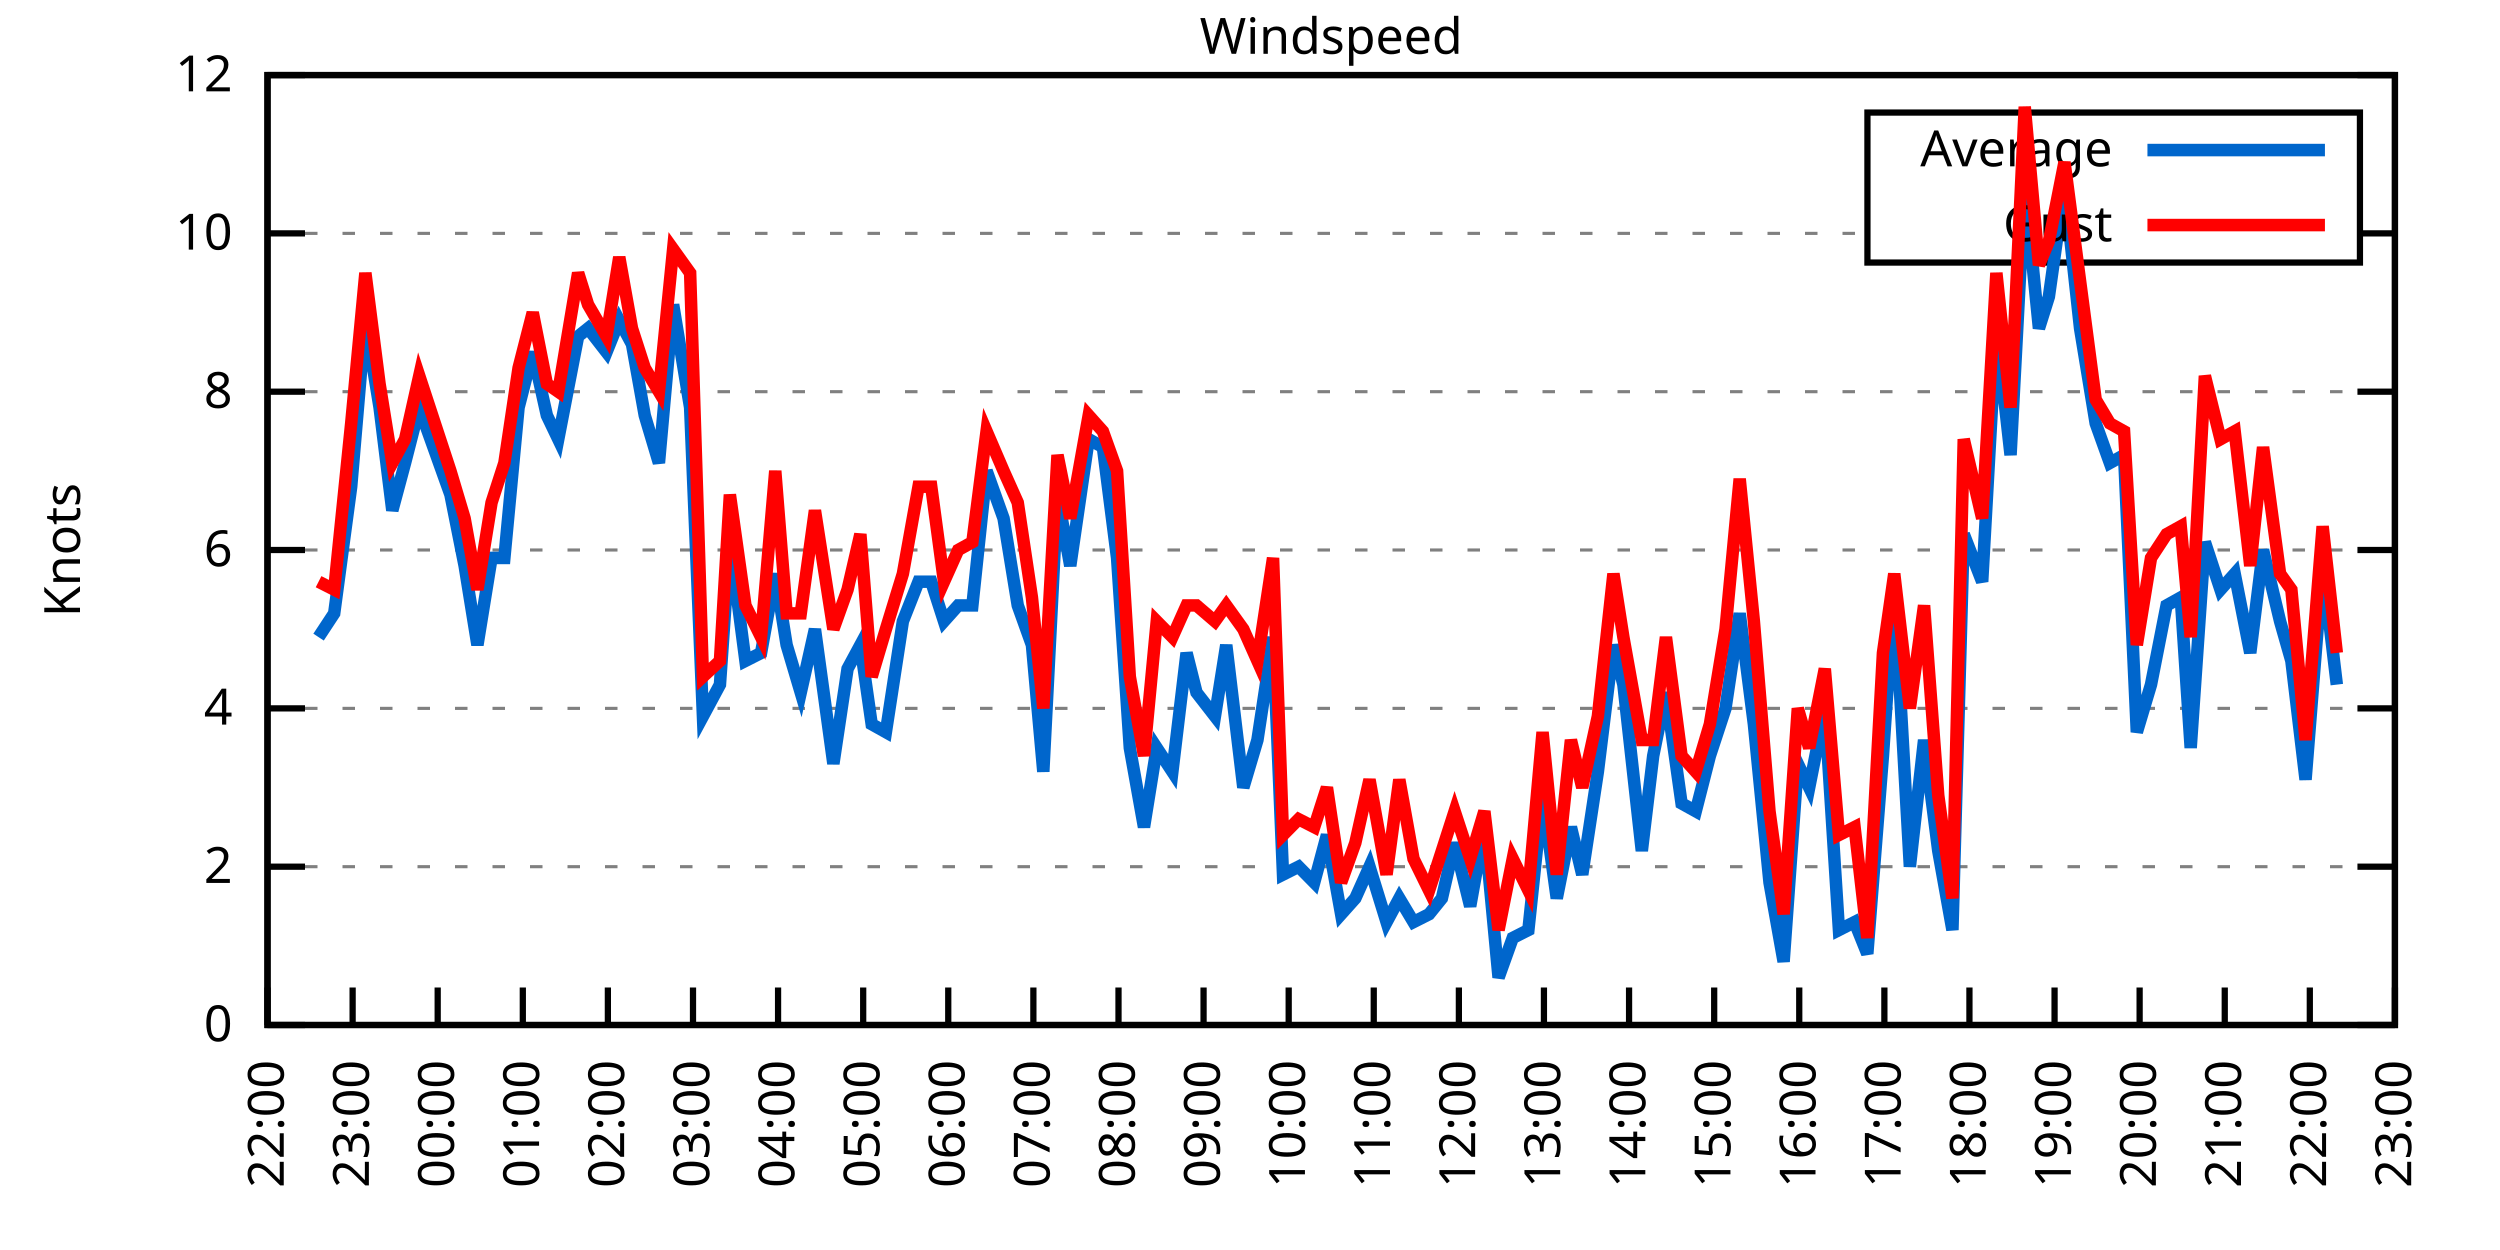
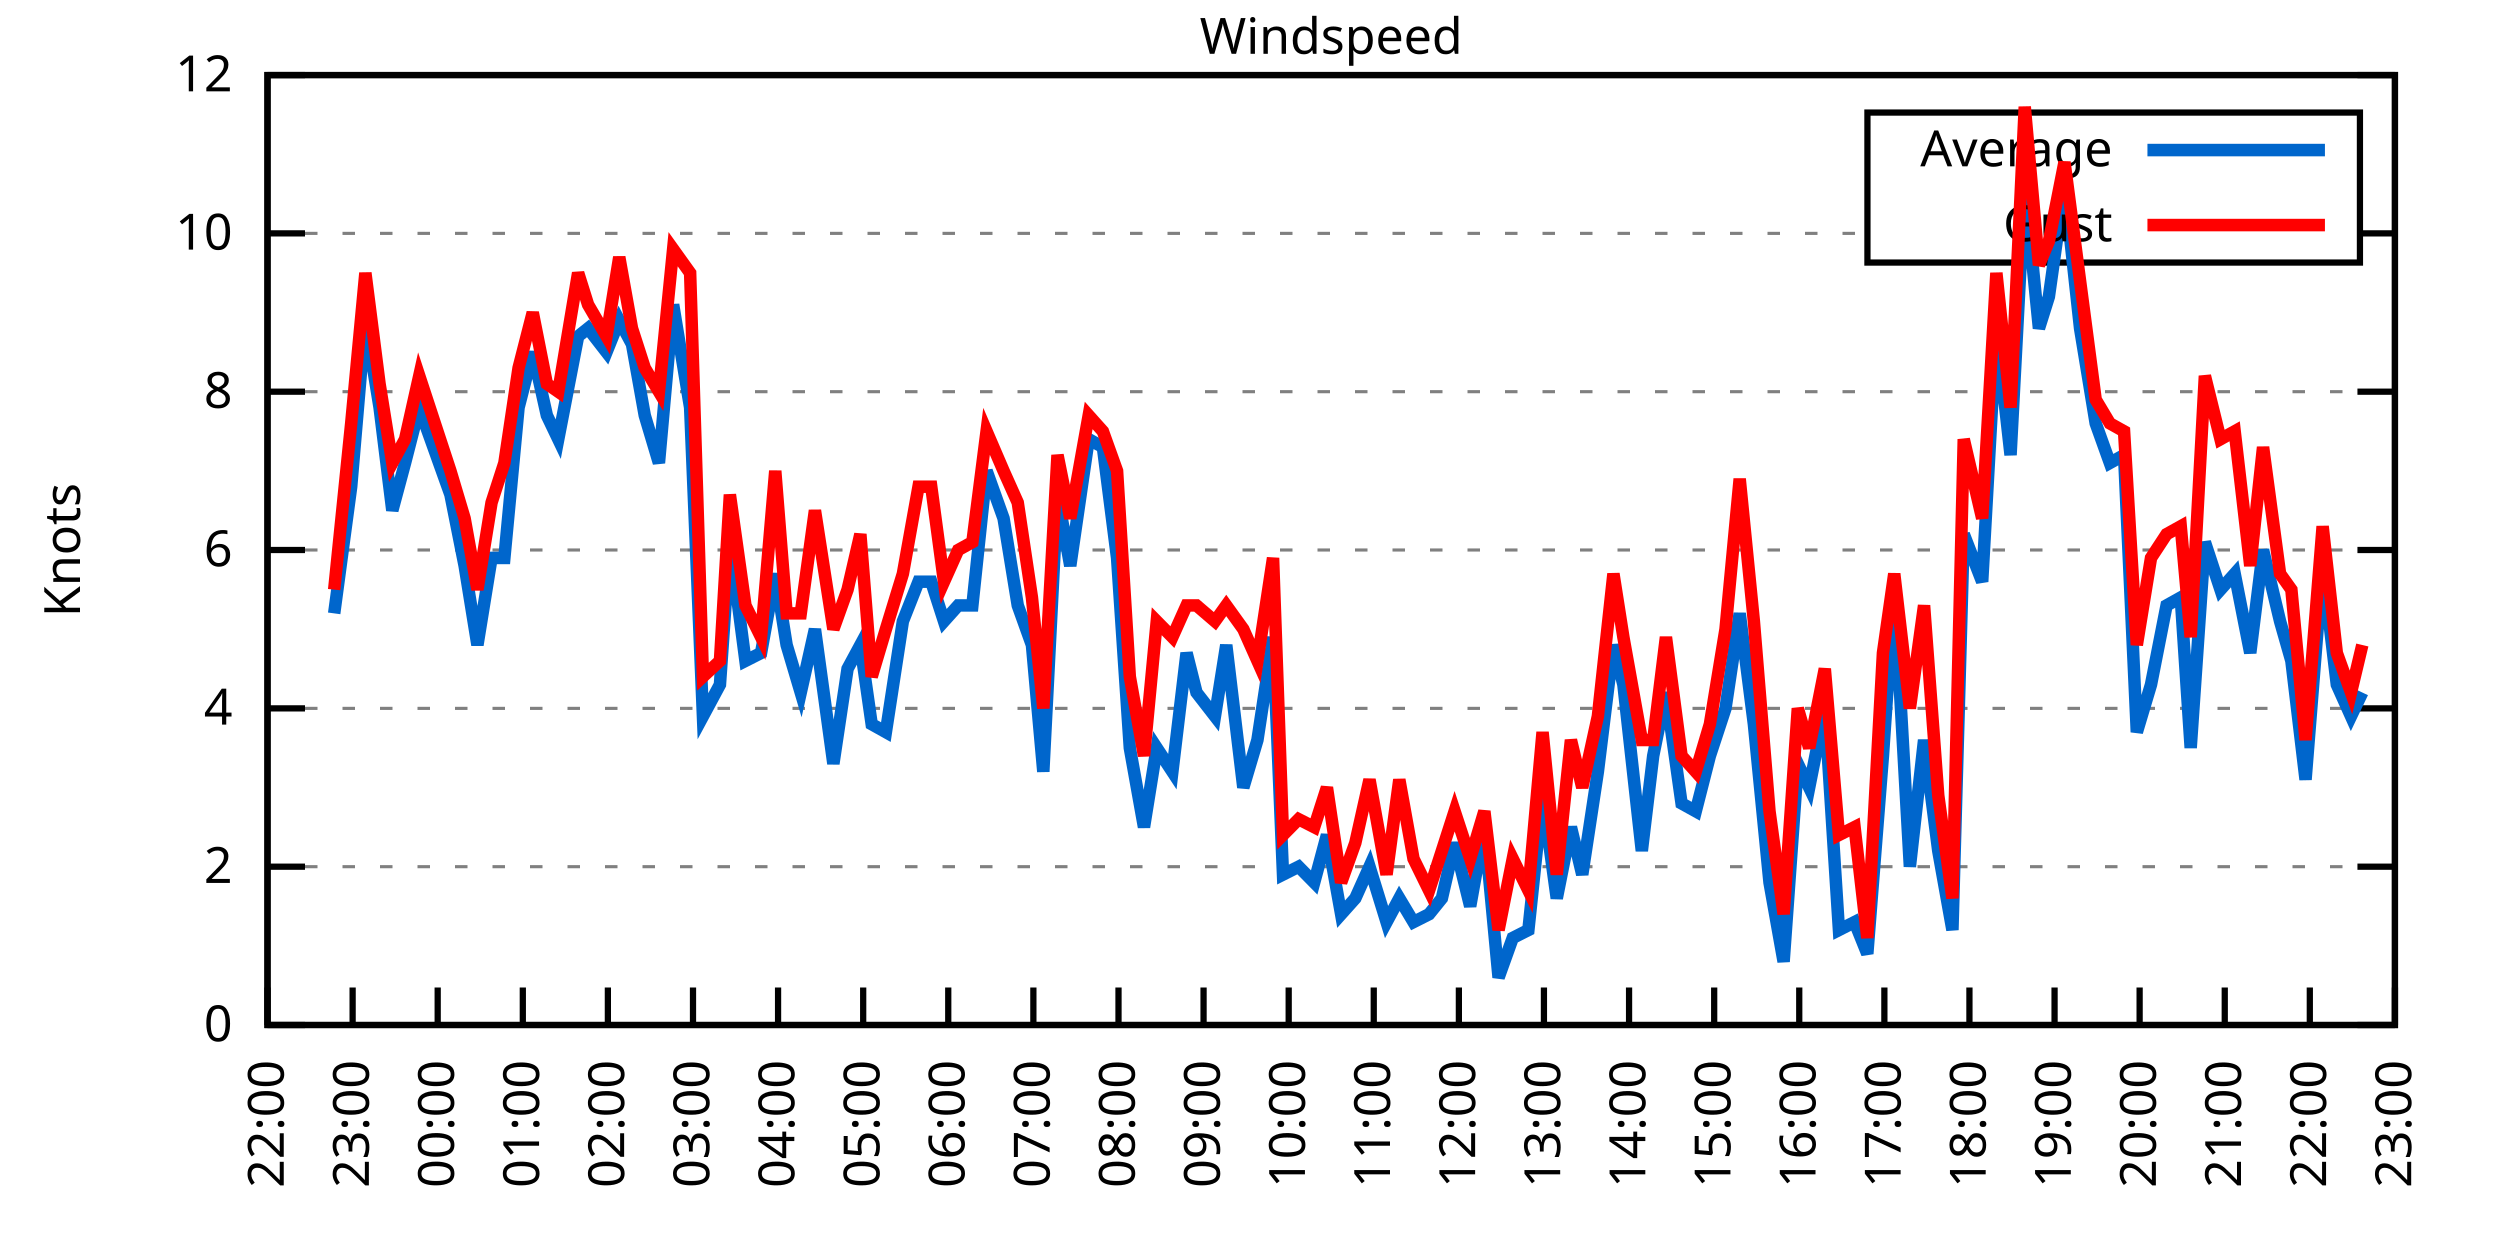
<svg xmlns="http://www.w3.org/2000/svg" xmlns:xlink="http://www.w3.org/1999/xlink" width="400" height="200" viewBox="0 0 400 200">
  <g id="gnuplot_canvas">
    <rect x="0" y="0" width="400" height="200" fill="none" />
    <defs>
      <circle id="gpDot" r="0.5" stroke-width="0.5" stroke="currentColor" />
      <path id="gpPt0" stroke-width="0.333" stroke="currentColor" d="M-1,0 h2 M0,-1 v2" />
      <path id="gpPt1" stroke-width="0.333" stroke="currentColor" d="M-1,-1 L1,1 M1,-1 L-1,1" />
      <path id="gpPt2" stroke-width="0.333" stroke="currentColor" d="M-1,0 L1,0 M0,-1 L0,1 M-1,-1 L1,1 M-1,1 L1,-1" />
      <rect id="gpPt3" stroke-width="0.333" stroke="currentColor" x="-1" y="-1" width="2" height="2" />
      <rect id="gpPt4" stroke-width="0.333" stroke="currentColor" fill="currentColor" x="-1" y="-1" width="2" height="2" />
      <circle id="gpPt5" stroke-width="0.333" stroke="currentColor" cx="0" cy="0" r="1" />
      <use xlink:href="#gpPt5" id="gpPt6" fill="currentColor" stroke="none" />
      <path id="gpPt7" stroke-width="0.333" stroke="currentColor" d="M0,-1.33 L-1.33,0.67 L1.33,0.67 z" />
      <use xlink:href="#gpPt7" id="gpPt8" fill="currentColor" stroke="none" />
      <use xlink:href="#gpPt7" id="gpPt9" stroke="currentColor" transform="rotate(180)" />
      <use xlink:href="#gpPt9" id="gpPt10" fill="currentColor" stroke="none" />
      <use xlink:href="#gpPt3" id="gpPt11" stroke="currentColor" transform="rotate(45)" />
      <use xlink:href="#gpPt11" id="gpPt12" fill="currentColor" stroke="none" />
      <path id="gpPt13" stroke-width="0.333" stroke="currentColor" d="M0,1.330 L1.265,0.411 L0.782,-1.067 L-0.782,-1.076 L-1.265,0.411 z" />
      <use xlink:href="#gpPt13" id="gpPt14" fill="currentColor" stroke="none" />
      <filter id="textbox" filterUnits="objectBoundingBox" x="0" y="0" height="1" width="1">
        <feFlood flood-color="white" flood-opacity="1" result="bgnd" />
        <feComposite in="SourceGraphic" in2="bgnd" operator="atop" />
      </filter>
      <filter id="greybox" filterUnits="objectBoundingBox" x="0" y="0" height="1" width="1">
        <feFlood flood-color="lightgrey" flood-opacity="1" result="grey" />
        <feComposite in="SourceGraphic" in2="grey" operator="atop" />
      </filter>
    </defs>
    <g fill="none" color="white" stroke="currentColor" stroke-width="1.00" stroke-linecap="butt" stroke-linejoin="miter">
</g>
    <g fill="none" color="black" stroke="currentColor" stroke-width="1.00" stroke-linecap="butt" stroke-linejoin="miter">
      <g stroke="none" shape-rendering="crispEdges">
        <polygon fill="rgb(255, 255, 255)" points="42.80,164.00 383.18,164.00 383.18,12.02 42.80,12.02 " />
      </g>
    </g>
    <g fill="none" color="black" stroke="currentColor" stroke-width="1.00" stroke-linecap="butt" stroke-linejoin="miter">
</g>
    <g fill="none" color="black" stroke="black" stroke-width="0.50" stroke-linecap="butt" stroke-linejoin="miter">
</g>
    <g fill="none" color="gray" stroke="currentColor" stroke-width="0.50" stroke-linecap="butt" stroke-linejoin="miter">
      <path stroke="gray" stroke-dasharray="2,4" class="gridline" d="M42.80,164.00 L383.19,164.00  " />
    </g>
    <g fill="none" color="gray" stroke="gray" stroke-width="1.00" stroke-linecap="butt" stroke-linejoin="miter">
</g>
    <g fill="none" color="black" stroke="currentColor" stroke-width="1.00" stroke-linecap="butt" stroke-linejoin="miter">
      <path stroke="black" d="M42.80,164.00 L48.80,164.00 M383.19,164.00 L377.19,164.00  " />
      <g transform="translate(37.20,166.60)" stroke="none" fill="black" font-family="Sans" font-size="8.00" text-anchor="end">
        <text>
          <tspan font-family="Sans"> 0</tspan>
        </text>
      </g>
    </g>
    <g fill="none" color="black" stroke="currentColor" stroke-width="1.00" stroke-linecap="butt" stroke-linejoin="miter">
</g>
    <g fill="none" color="black" stroke="black" stroke-width="0.50" stroke-linecap="butt" stroke-linejoin="miter">
</g>
    <g fill="none" color="gray" stroke="currentColor" stroke-width="0.50" stroke-linecap="butt" stroke-linejoin="miter">
      <path stroke="gray" stroke-dasharray="2,4" class="gridline" d="M42.80,138.67 L383.19,138.67  " />
    </g>
    <g fill="none" color="gray" stroke="gray" stroke-width="1.00" stroke-linecap="butt" stroke-linejoin="miter">
</g>
    <g fill="none" color="black" stroke="currentColor" stroke-width="1.00" stroke-linecap="butt" stroke-linejoin="miter">
      <path stroke="black" d="M42.80,138.67 L48.80,138.67 M383.19,138.67 L377.19,138.67  " />
      <g transform="translate(37.20,141.27)" stroke="none" fill="black" font-family="Sans" font-size="8.00" text-anchor="end">
        <text>
          <tspan font-family="Sans"> 2</tspan>
        </text>
      </g>
    </g>
    <g fill="none" color="black" stroke="currentColor" stroke-width="1.00" stroke-linecap="butt" stroke-linejoin="miter">
</g>
    <g fill="none" color="black" stroke="black" stroke-width="0.50" stroke-linecap="butt" stroke-linejoin="miter">
</g>
    <g fill="none" color="gray" stroke="currentColor" stroke-width="0.50" stroke-linecap="butt" stroke-linejoin="miter">
      <path stroke="gray" stroke-dasharray="2,4" class="gridline" d="M42.80,113.34 L383.19,113.34  " />
    </g>
    <g fill="none" color="gray" stroke="gray" stroke-width="1.00" stroke-linecap="butt" stroke-linejoin="miter">
</g>
    <g fill="none" color="black" stroke="currentColor" stroke-width="1.00" stroke-linecap="butt" stroke-linejoin="miter">
      <path stroke="black" d="M42.80,113.34 L48.80,113.34 M383.19,113.34 L377.19,113.34  " />
      <g transform="translate(37.20,115.94)" stroke="none" fill="black" font-family="Sans" font-size="8.00" text-anchor="end">
        <text>
          <tspan font-family="Sans"> 4</tspan>
        </text>
      </g>
    </g>
    <g fill="none" color="black" stroke="currentColor" stroke-width="1.00" stroke-linecap="butt" stroke-linejoin="miter">
</g>
    <g fill="none" color="black" stroke="black" stroke-width="0.50" stroke-linecap="butt" stroke-linejoin="miter">
</g>
    <g fill="none" color="gray" stroke="currentColor" stroke-width="0.50" stroke-linecap="butt" stroke-linejoin="miter">
      <path stroke="gray" stroke-dasharray="2,4" class="gridline" d="M42.80,88.00 L383.19,88.00  " />
    </g>
    <g fill="none" color="gray" stroke="gray" stroke-width="1.00" stroke-linecap="butt" stroke-linejoin="miter">
</g>
    <g fill="none" color="black" stroke="currentColor" stroke-width="1.00" stroke-linecap="butt" stroke-linejoin="miter">
      <path stroke="black" d="M42.80,88.00 L48.80,88.00 M383.19,88.00 L377.19,88.00  " />
      <g transform="translate(37.20,90.60)" stroke="none" fill="black" font-family="Sans" font-size="8.00" text-anchor="end">
        <text>
          <tspan font-family="Sans"> 6</tspan>
        </text>
      </g>
    </g>
    <g fill="none" color="black" stroke="currentColor" stroke-width="1.00" stroke-linecap="butt" stroke-linejoin="miter">
</g>
    <g fill="none" color="black" stroke="black" stroke-width="0.50" stroke-linecap="butt" stroke-linejoin="miter">
</g>
    <g fill="none" color="gray" stroke="currentColor" stroke-width="0.50" stroke-linecap="butt" stroke-linejoin="miter">
      <path stroke="gray" stroke-dasharray="2,4" class="gridline" d="M42.80,62.67 L383.19,62.67  " />
    </g>
    <g fill="none" color="gray" stroke="gray" stroke-width="1.00" stroke-linecap="butt" stroke-linejoin="miter">
</g>
    <g fill="none" color="black" stroke="currentColor" stroke-width="1.00" stroke-linecap="butt" stroke-linejoin="miter">
      <path stroke="black" d="M42.80,62.67 L48.80,62.67 M383.19,62.67 L377.19,62.67  " />
      <g transform="translate(37.20,65.27)" stroke="none" fill="black" font-family="Sans" font-size="8.00" text-anchor="end">
        <text>
          <tspan font-family="Sans"> 8</tspan>
        </text>
      </g>
    </g>
    <g fill="none" color="black" stroke="currentColor" stroke-width="1.00" stroke-linecap="butt" stroke-linejoin="miter">
</g>
    <g fill="none" color="black" stroke="black" stroke-width="0.50" stroke-linecap="butt" stroke-linejoin="miter">
</g>
    <g fill="none" color="gray" stroke="currentColor" stroke-width="0.50" stroke-linecap="butt" stroke-linejoin="miter">
      <path stroke="gray" stroke-dasharray="2,4" class="gridline" d="M42.80,37.34 L298.79,37.34 M377.59,37.34 L383.19,37.34  " />
    </g>
    <g fill="none" color="gray" stroke="gray" stroke-width="1.00" stroke-linecap="butt" stroke-linejoin="miter">
</g>
    <g fill="none" color="black" stroke="currentColor" stroke-width="1.00" stroke-linecap="butt" stroke-linejoin="miter">
      <path stroke="black" d="M42.80,37.34 L48.80,37.34 M383.19,37.34 L377.19,37.34  " />
      <g transform="translate(37.20,39.94)" stroke="none" fill="black" font-family="Sans" font-size="8.00" text-anchor="end">
        <text>
          <tspan font-family="Sans"> 10</tspan>
        </text>
      </g>
    </g>
    <g fill="none" color="black" stroke="currentColor" stroke-width="1.00" stroke-linecap="butt" stroke-linejoin="miter">
</g>
    <g fill="none" color="black" stroke="black" stroke-width="0.50" stroke-linecap="butt" stroke-linejoin="miter">
</g>
    <g fill="none" color="gray" stroke="currentColor" stroke-width="0.50" stroke-linecap="butt" stroke-linejoin="miter">
      <path stroke="gray" stroke-dasharray="2,4" class="gridline" d="M42.80,12.01 L383.19,12.01  " />
    </g>
    <g fill="none" color="gray" stroke="gray" stroke-width="1.00" stroke-linecap="butt" stroke-linejoin="miter">
</g>
    <g fill="none" color="black" stroke="currentColor" stroke-width="1.00" stroke-linecap="butt" stroke-linejoin="miter">
      <path stroke="black" d="M42.80,12.01 L48.80,12.01 M383.19,12.01 L377.19,12.01  " />
      <g transform="translate(37.20,14.61)" stroke="none" fill="black" font-family="Sans" font-size="8.00" text-anchor="end">
        <text>
          <tspan font-family="Sans"> 12</tspan>
        </text>
      </g>
    </g>
    <g fill="none" color="black" stroke="currentColor" stroke-width="1.00" stroke-linecap="butt" stroke-linejoin="miter">
      <path stroke="black" d="M42.80,164.00 L42.80,158.00  " />
      <g transform="translate(45.40,169.60) rotate(270.00)" stroke="none" fill="black" font-family="Sans" font-size="8.00" text-anchor="end">
        <text>
          <tspan font-family="Sans">22:00</tspan>
        </text>
      </g>
    </g>
    <g fill="none" color="black" stroke="currentColor" stroke-width="1.00" stroke-linecap="butt" stroke-linejoin="miter">
      <path stroke="black" d="M56.42,164.00 L56.42,158.00  " />
      <g transform="translate(59.02,169.60) rotate(270.00)" stroke="none" fill="black" font-family="Sans" font-size="8.00" text-anchor="end">
        <text>
          <tspan font-family="Sans">23:00</tspan>
        </text>
      </g>
    </g>
    <g fill="none" color="black" stroke="currentColor" stroke-width="1.00" stroke-linecap="butt" stroke-linejoin="miter">
      <path stroke="black" d="M70.03,164.00 L70.03,158.00  " />
      <g transform="translate(72.63,169.60) rotate(270.00)" stroke="none" fill="black" font-family="Sans" font-size="8.00" text-anchor="end">
        <text>
          <tspan font-family="Sans">00:00</tspan>
        </text>
      </g>
    </g>
    <g fill="none" color="black" stroke="currentColor" stroke-width="1.00" stroke-linecap="butt" stroke-linejoin="miter">
      <path stroke="black" d="M83.65,164.00 L83.65,158.00  " />
      <g transform="translate(86.25,169.60) rotate(270.00)" stroke="none" fill="black" font-family="Sans" font-size="8.00" text-anchor="end">
        <text>
          <tspan font-family="Sans">01:00</tspan>
        </text>
      </g>
    </g>
    <g fill="none" color="black" stroke="currentColor" stroke-width="1.00" stroke-linecap="butt" stroke-linejoin="miter">
      <path stroke="black" d="M97.26,164.00 L97.26,158.00  " />
      <g transform="translate(99.86,169.60) rotate(270.00)" stroke="none" fill="black" font-family="Sans" font-size="8.00" text-anchor="end">
        <text>
          <tspan font-family="Sans">02:00</tspan>
        </text>
      </g>
    </g>
    <g fill="none" color="black" stroke="currentColor" stroke-width="1.00" stroke-linecap="butt" stroke-linejoin="miter">
      <path stroke="black" d="M110.88,164.00 L110.88,158.00  " />
      <g transform="translate(113.48,169.60) rotate(270.00)" stroke="none" fill="black" font-family="Sans" font-size="8.00" text-anchor="end">
        <text>
          <tspan font-family="Sans">03:00</tspan>
        </text>
      </g>
    </g>
    <g fill="none" color="black" stroke="currentColor" stroke-width="1.00" stroke-linecap="butt" stroke-linejoin="miter">
      <path stroke="black" d="M124.49,164.00 L124.49,158.00  " />
      <g transform="translate(127.09,169.60) rotate(270.00)" stroke="none" fill="black" font-family="Sans" font-size="8.00" text-anchor="end">
        <text>
          <tspan font-family="Sans">04:00</tspan>
        </text>
      </g>
    </g>
    <g fill="none" color="black" stroke="currentColor" stroke-width="1.00" stroke-linecap="butt" stroke-linejoin="miter">
      <path stroke="black" d="M138.11,164.00 L138.11,158.00  " />
      <g transform="translate(140.71,169.60) rotate(270.00)" stroke="none" fill="black" font-family="Sans" font-size="8.00" text-anchor="end">
        <text>
          <tspan font-family="Sans">05:00</tspan>
        </text>
      </g>
    </g>
    <g fill="none" color="black" stroke="currentColor" stroke-width="1.00" stroke-linecap="butt" stroke-linejoin="miter">
      <path stroke="black" d="M151.72,164.00 L151.72,158.00  " />
      <g transform="translate(154.32,169.60) rotate(270.00)" stroke="none" fill="black" font-family="Sans" font-size="8.00" text-anchor="end">
        <text>
          <tspan font-family="Sans">06:00</tspan>
        </text>
      </g>
    </g>
    <g fill="none" color="black" stroke="currentColor" stroke-width="1.00" stroke-linecap="butt" stroke-linejoin="miter">
      <path stroke="black" d="M165.34,164.00 L165.34,158.00  " />
      <g transform="translate(167.94,169.60) rotate(270.00)" stroke="none" fill="black" font-family="Sans" font-size="8.00" text-anchor="end">
        <text>
          <tspan font-family="Sans">07:00</tspan>
        </text>
      </g>
    </g>
    <g fill="none" color="black" stroke="currentColor" stroke-width="1.00" stroke-linecap="butt" stroke-linejoin="miter">
      <path stroke="black" d="M178.96,164.00 L178.96,158.00  " />
      <g transform="translate(181.56,169.60) rotate(270.00)" stroke="none" fill="black" font-family="Sans" font-size="8.00" text-anchor="end">
        <text>
          <tspan font-family="Sans">08:00</tspan>
        </text>
      </g>
    </g>
    <g fill="none" color="black" stroke="currentColor" stroke-width="1.00" stroke-linecap="butt" stroke-linejoin="miter">
      <path stroke="black" d="M192.57,164.00 L192.57,158.00  " />
      <g transform="translate(195.17,169.60) rotate(270.00)" stroke="none" fill="black" font-family="Sans" font-size="8.00" text-anchor="end">
        <text>
          <tspan font-family="Sans">09:00</tspan>
        </text>
      </g>
    </g>
    <g fill="none" color="black" stroke="currentColor" stroke-width="1.00" stroke-linecap="butt" stroke-linejoin="miter">
      <path stroke="black" d="M206.19,164.00 L206.19,158.00  " />
      <g transform="translate(208.79,169.60) rotate(270.00)" stroke="none" fill="black" font-family="Sans" font-size="8.00" text-anchor="end">
        <text>
          <tspan font-family="Sans">10:00</tspan>
        </text>
      </g>
    </g>
    <g fill="none" color="black" stroke="currentColor" stroke-width="1.00" stroke-linecap="butt" stroke-linejoin="miter">
      <path stroke="black" d="M219.80,164.00 L219.80,158.00  " />
      <g transform="translate(222.40,169.60) rotate(270.00)" stroke="none" fill="black" font-family="Sans" font-size="8.00" text-anchor="end">
        <text>
          <tspan font-family="Sans">11:00</tspan>
        </text>
      </g>
    </g>
    <g fill="none" color="black" stroke="currentColor" stroke-width="1.00" stroke-linecap="butt" stroke-linejoin="miter">
      <path stroke="black" d="M233.42,164.00 L233.42,158.00  " />
      <g transform="translate(236.02,169.60) rotate(270.00)" stroke="none" fill="black" font-family="Sans" font-size="8.00" text-anchor="end">
        <text>
          <tspan font-family="Sans">12:00</tspan>
        </text>
      </g>
    </g>
    <g fill="none" color="black" stroke="currentColor" stroke-width="1.00" stroke-linecap="butt" stroke-linejoin="miter">
      <path stroke="black" d="M247.03,164.00 L247.03,158.00  " />
      <g transform="translate(249.63,169.60) rotate(270.00)" stroke="none" fill="black" font-family="Sans" font-size="8.00" text-anchor="end">
        <text>
          <tspan font-family="Sans">13:00</tspan>
        </text>
      </g>
    </g>
    <g fill="none" color="black" stroke="currentColor" stroke-width="1.00" stroke-linecap="butt" stroke-linejoin="miter">
      <path stroke="black" d="M260.65,164.00 L260.65,158.00  " />
      <g transform="translate(263.25,169.60) rotate(270.00)" stroke="none" fill="black" font-family="Sans" font-size="8.00" text-anchor="end">
        <text>
          <tspan font-family="Sans">14:00</tspan>
        </text>
      </g>
    </g>
    <g fill="none" color="black" stroke="currentColor" stroke-width="1.00" stroke-linecap="butt" stroke-linejoin="miter">
      <path stroke="black" d="M274.27,164.00 L274.27,158.00  " />
      <g transform="translate(276.87,169.60) rotate(270.00)" stroke="none" fill="black" font-family="Sans" font-size="8.00" text-anchor="end">
        <text>
          <tspan font-family="Sans">15:00</tspan>
        </text>
      </g>
    </g>
    <g fill="none" color="black" stroke="currentColor" stroke-width="1.00" stroke-linecap="butt" stroke-linejoin="miter">
      <path stroke="black" d="M287.88,164.00 L287.88,158.00  " />
      <g transform="translate(290.48,169.60) rotate(270.00)" stroke="none" fill="black" font-family="Sans" font-size="8.00" text-anchor="end">
        <text>
          <tspan font-family="Sans">16:00</tspan>
        </text>
      </g>
    </g>
    <g fill="none" color="black" stroke="currentColor" stroke-width="1.00" stroke-linecap="butt" stroke-linejoin="miter">
      <path stroke="black" d="M301.50,164.00 L301.50,158.00  " />
      <g transform="translate(304.10,169.60) rotate(270.00)" stroke="none" fill="black" font-family="Sans" font-size="8.00" text-anchor="end">
        <text>
          <tspan font-family="Sans">17:00</tspan>
        </text>
      </g>
    </g>
    <g fill="none" color="black" stroke="currentColor" stroke-width="1.00" stroke-linecap="butt" stroke-linejoin="miter">
      <path stroke="black" d="M315.11,164.00 L315.11,158.00  " />
      <g transform="translate(317.71,169.60) rotate(270.00)" stroke="none" fill="black" font-family="Sans" font-size="8.00" text-anchor="end">
        <text>
          <tspan font-family="Sans">18:00</tspan>
        </text>
      </g>
    </g>
    <g fill="none" color="black" stroke="currentColor" stroke-width="1.00" stroke-linecap="butt" stroke-linejoin="miter">
      <path stroke="black" d="M328.73,164.00 L328.73,158.00  " />
      <g transform="translate(331.33,169.60) rotate(270.00)" stroke="none" fill="black" font-family="Sans" font-size="8.00" text-anchor="end">
        <text>
          <tspan font-family="Sans">19:00</tspan>
        </text>
      </g>
    </g>
    <g fill="none" color="black" stroke="currentColor" stroke-width="1.00" stroke-linecap="butt" stroke-linejoin="miter">
      <path stroke="black" d="M342.34,164.00 L342.34,158.00  " />
      <g transform="translate(344.94,169.60) rotate(270.00)" stroke="none" fill="black" font-family="Sans" font-size="8.00" text-anchor="end">
        <text>
          <tspan font-family="Sans">20:00</tspan>
        </text>
      </g>
    </g>
    <g fill="none" color="black" stroke="currentColor" stroke-width="1.00" stroke-linecap="butt" stroke-linejoin="miter">
      <path stroke="black" d="M355.96,164.00 L355.96,158.00  " />
      <g transform="translate(358.56,169.60) rotate(270.00)" stroke="none" fill="black" font-family="Sans" font-size="8.00" text-anchor="end">
        <text>
          <tspan font-family="Sans">21:00</tspan>
        </text>
      </g>
    </g>
    <g fill="none" color="black" stroke="currentColor" stroke-width="1.00" stroke-linecap="butt" stroke-linejoin="miter">
      <path stroke="black" d="M369.57,164.00 L369.57,158.00  " />
      <g transform="translate(372.17,169.60) rotate(270.00)" stroke="none" fill="black" font-family="Sans" font-size="8.00" text-anchor="end">
        <text>
          <tspan font-family="Sans">22:00</tspan>
        </text>
      </g>
    </g>
    <g fill="none" color="black" stroke="currentColor" stroke-width="1.00" stroke-linecap="butt" stroke-linejoin="miter">
      <path stroke="black" d="M383.19,164.00 L383.19,158.00  " />
      <g transform="translate(385.79,169.60) rotate(270.00)" stroke="none" fill="black" font-family="Sans" font-size="8.00" text-anchor="end">
        <text>
          <tspan font-family="Sans">23:00</tspan>
        </text>
      </g>
    </g>
    <g fill="none" color="black" stroke="currentColor" stroke-width="1.00" stroke-linecap="butt" stroke-linejoin="miter">
</g>
    <g fill="none" color="black" stroke="currentColor" stroke-width="1.00" stroke-linecap="butt" stroke-linejoin="miter">
      <path stroke="black" d="M42.80,12.01 L42.80,164.00 L383.19,164.00 L383.19,12.01 L42.80,12.01 Z  " />
    </g>
    <g fill="none" color="black" stroke="currentColor" stroke-width="1.00" stroke-linecap="butt" stroke-linejoin="miter">
</g>
    <g fill="none" color="black" stroke="currentColor" stroke-width="1.00" stroke-linecap="butt" stroke-linejoin="miter">
      <path stroke="black" d="M298.79,42.01 L298.79,18.01 L377.59,18.01 L377.59,42.01 L298.79,42.01 Z  " />
    </g>
    <g id="Windspeed_plot_1">
      <g fill="none" color="white" stroke="black" stroke-width="2.00" stroke-linecap="butt" stroke-linejoin="miter">
</g>
      <g fill="none" color="black" stroke="currentColor" stroke-width="2.00" stroke-linecap="butt" stroke-linejoin="miter">
        <g transform="translate(337.99,26.61)" stroke="none" fill="black" font-family="Sans" font-size="8.00" text-anchor="end">
          <text>
            <tspan font-family="Sans">Average</tspan>
          </text>
        </g>
      </g>
      <g fill="none" color="black" stroke="currentColor" stroke-width="2.00" stroke-linecap="butt" stroke-linejoin="miter">
-         <path stroke="rgb(  0, 102, 204)" d="M343.59,24.01 L371.99,24.01 M50.97,101.94 L53.47,98.14 L56.19,77.87 L58.46,51.27 L60.73,65.21 L62.77,81.67   L64.81,74.07 L67.08,65.21 L72.07,79.14 L74.34,90.54 L76.39,103.20 L78.65,89.27 L80.70,89.27 L82.97,65.21   L85.24,56.34 L87.50,66.47 L89.32,70.27 L92.50,53.81 L94.09,52.54 L97.04,56.34 L99.08,51.27 L101.12,55.07   L103.16,66.47 L105.43,74.07 L107.70,48.74 L110.42,65.21 L112.47,114.60 L115.19,109.54 L116.78,86.74 L119.27,105.74   L121.77,104.47 L124.04,91.80 L125.86,103.20 L128.12,110.80 L130.39,100.67 L133.34,122.20 L135.61,107.00 L137.66,103.20   L139.47,115.87 L141.74,117.14 L144.46,99.40 L146.96,93.07 L149.00,93.07 L151.04,99.40 L153.31,96.87 L155.58,96.87   L157.85,75.34 L160.57,82.94 L162.84,96.87 L165.11,103.20 L166.93,123.47 L169.20,79.14 L171.24,90.54 L174.19,70.27   L176.46,71.54 L178.73,89.27 L180.77,119.67 L183.04,132.34 L185.08,119.67 L187.58,123.47 L189.85,104.47 L191.44,110.80   L194.39,114.60 L196.20,103.20 L198.93,126.00 L201.19,118.40 L203.69,101.94 L205.28,139.93 L207.78,138.67 L210.27,141.20   L212.31,133.60 L214.58,146.27 L216.85,143.73 L219.12,138.67 L221.85,147.53 L223.89,143.73 L226.16,147.53 L228.65,146.27   L230.70,143.73 L232.74,134.87 L235.23,145.00 L237.50,132.34 L239.77,156.40 L242.04,150.07 L244.54,148.80 L246.81,127.27   L249.08,143.73 L251.35,132.34 L253.16,139.93 L255.66,123.47 L258.15,103.20 L259.74,109.54 L262.69,136.14 L264.51,120.94   L266.55,110.80 L269.05,128.54 L271.32,129.80 L273.58,120.94 L276.08,113.34 L278.35,98.14 L280.62,115.87 L283.12,141.20   L285.38,153.87 L287.65,122.20 L289.47,126.00 L291.97,113.34 L294.23,148.80 L296.73,147.53 L298.77,152.60 L301.27,120.94   L303.08,94.34 L305.58,138.67 L307.85,118.40 L310.12,136.14 L312.39,148.80 L314.20,85.47 L317.15,93.07 L319.42,52.54   L321.69,72.81 L323.96,29.74 L326.23,52.54 L327.82,47.47 L330.32,29.74 L332.81,52.54 L335.31,67.74 L337.58,74.07   L339.85,72.81 L341.89,117.14 L344.16,109.54 L346.65,96.87 L348.92,95.60 L350.51,119.67 L352.78,86.74 L355.28,94.34   L357.55,91.80 L360.04,104.47 L362.09,88.00 L364.81,99.40 L366.62,105.74 L368.89,124.74 L371.62,90.54 L373.89,109.54    " />
+         <path stroke="rgb(  0, 102, 204)" d="M343.59,24.01 L371.99,24.01 M53.47,98.14 L56.19,77.87 L58.46,51.27 L60.73,65.21 L62.77,81.67 L64.81,74.07   L67.08,65.21 L72.07,79.14 L74.34,90.54 L76.39,103.20 L78.65,89.27 L80.70,89.27 L82.97,65.21 L85.24,56.34   L87.50,66.47 L89.32,70.27 L92.50,53.81 L94.09,52.54 L97.04,56.34 L99.08,51.27 L101.12,55.07 L103.16,66.47   L105.43,74.07 L107.70,48.74 L110.42,65.21 L112.47,114.60 L115.19,109.54 L116.78,86.74 L119.27,105.74 L121.77,104.47   L124.04,91.80 L125.86,103.20 L128.12,110.80 L130.39,100.67 L133.34,122.20 L135.61,107.00 L137.66,103.20 L139.47,115.87   L141.74,117.14 L144.46,99.40 L146.96,93.07 L149.00,93.07 L151.04,99.40 L153.31,96.87 L155.58,96.87 L157.85,75.34   L160.57,82.94 L162.84,96.87 L165.11,103.20 L166.93,123.47 L169.20,79.14 L171.24,90.54 L174.19,70.27 L176.46,71.54   L178.73,89.27 L180.77,119.67 L183.04,132.34 L185.08,119.67 L187.58,123.47 L189.85,104.47 L191.44,110.80 L194.39,114.60   L196.20,103.20 L198.93,126.00 L201.19,118.40 L203.69,101.94 L205.28,139.93 L207.78,138.67 L210.27,141.20 L212.31,133.60   L214.58,146.27 L216.85,143.73 L219.12,138.67 L221.85,147.53 L223.89,143.73 L226.16,147.53 L228.65,146.27 L230.70,143.73   L232.74,134.87 L235.23,145.00 L237.50,132.34 L239.77,156.40 L242.04,150.07 L244.54,148.80 L246.81,127.27 L249.08,143.73   L251.35,132.34 L253.16,139.93 L255.66,123.47 L258.15,103.20 L259.74,109.54 L262.69,136.14 L264.51,120.94 L266.55,110.80   L269.05,128.54 L271.32,129.80 L273.58,120.94 L276.08,113.34 L278.35,98.14 L280.62,115.87 L283.12,141.20 L285.38,153.87   L287.65,122.20 L289.47,126.00 L291.97,113.34 L294.23,148.80 L296.73,147.53 L298.77,152.60 L301.27,120.94 L303.08,94.34   L305.58,138.67 L307.85,118.40 L310.12,136.14 L312.39,148.80 L314.20,85.47 L317.15,93.07 L319.42,52.54 L321.69,72.81   L323.96,29.74 L326.23,52.54 L327.82,47.47 L330.32,29.74 L332.81,52.54 L335.31,67.74 L337.58,74.07 L339.85,72.81   L341.89,117.14 L344.16,109.54 L346.65,96.87 L348.92,95.60 L350.51,119.67 L352.78,86.74 L355.28,94.34 L357.55,91.80   L360.04,104.47 L362.09,88.00 L364.81,99.40 L366.62,105.74 L368.89,124.74 L371.62,90.54 L373.89,109.54 L376.16,114.60   L377.97,110.80  " />
      </g>
    </g>
    <g id="Windspeed_plot_2">
      <g fill="none" color="black" stroke="currentColor" stroke-width="2.00" stroke-linecap="butt" stroke-linejoin="miter">
        <g transform="translate(337.99,38.61)" stroke="none" fill="black" font-family="Sans" font-size="8.00" text-anchor="end">
          <text>
            <tspan font-family="Sans">Gust</tspan>
          </text>
        </g>
      </g>
      <g fill="none" color="black" stroke="currentColor" stroke-width="2.00" stroke-linecap="butt" stroke-linejoin="miter">
-         <path stroke="rgb(255,   0,   0)" d="M343.59,36.01 L371.99,36.01 M50.97,93.07 L53.47,94.34 L56.19,67.74 L58.46,43.67 L60.73,61.41 L62.77,74.07   L64.81,70.27 L67.08,60.14 L72.07,75.34 L74.34,82.94 L76.39,94.34 L78.65,80.41 L80.70,74.07 L82.97,58.87   L85.24,50.01 L87.50,61.41 L89.32,62.67 L92.50,43.67 L94.09,48.74 L97.04,53.81 L99.08,41.14 L101.12,52.54   L103.16,58.87 L105.43,62.67 L107.70,39.87 L110.42,43.67 L112.47,108.27 L115.19,105.74 L116.78,79.14 L119.27,96.87   L121.77,101.94 L124.04,75.34 L125.86,98.14 L128.12,98.14 L130.39,81.67 L133.34,100.67 L135.61,94.34 L137.66,85.47   L139.47,108.27 L141.74,100.67 L144.46,91.80 L146.96,77.87 L149.00,77.87 L151.04,93.07 L153.31,88.00 L155.58,86.74   L157.85,69.01 L160.57,75.34 L162.84,80.41 L165.11,95.60 L166.93,113.34 L169.20,72.81 L171.24,82.94 L174.19,66.47   L176.46,69.01 L178.73,75.34 L180.77,108.27 L183.04,120.94 L185.08,99.40 L187.58,101.94 L189.85,96.87 L191.44,96.87   L194.39,99.40 L196.20,96.87 L198.93,100.67 L201.19,105.74 L203.69,89.27 L205.28,133.60 L207.78,131.07 L210.27,132.34   L212.31,126.00 L214.58,141.20 L216.85,134.87 L219.12,124.74 L221.85,139.93 L223.89,124.74 L226.16,137.40 L228.65,142.47   L230.70,136.14 L232.74,129.80 L235.23,137.40 L237.50,129.80 L239.77,148.80 L242.04,137.40 L244.54,142.47 L246.81,117.14   L249.08,139.93 L251.35,118.40 L253.16,126.00 L255.66,114.60 L258.15,91.80 L259.74,101.94 L262.69,118.40 L264.51,118.40   L266.55,101.94 L269.05,120.94 L271.32,123.47 L273.58,115.87 L276.08,100.67 L278.35,76.61 L280.62,99.40 L283.12,129.80   L285.38,146.27 L287.65,113.34 L289.47,119.67 L291.97,107.00 L294.23,133.60 L296.73,132.34 L298.77,150.07 L301.27,104.47   L303.08,91.80 L305.58,113.34 L307.85,96.87 L310.12,127.27 L312.39,143.73 L314.20,70.27 L317.15,82.94 L319.42,43.67   L321.69,65.21 L323.96,17.08 L326.23,42.41 L327.82,38.61 L330.32,25.94 L332.81,44.94 L335.31,63.94 L337.58,67.74   L339.85,69.01 L341.89,103.20 L344.16,89.27 L346.65,85.47 L348.92,84.21 L350.51,101.94 L352.78,60.14 L355.28,70.27   L357.55,69.01 L360.04,90.54 L362.09,71.54 L364.81,91.80 L366.62,94.34 L368.89,118.40 L371.62,84.21 L373.89,104.47    " />
+         <path stroke="rgb(255,   0,   0)" d="M343.59,36.01 L371.99,36.01 M53.47,94.34 L56.19,67.74 L58.46,43.67 L60.73,61.41 L62.77,74.07 L64.81,70.27   L67.08,60.14 L72.07,75.34 L74.34,82.94 L76.39,94.34 L78.65,80.41 L80.70,74.07 L82.97,58.87 L85.24,50.01   L87.50,61.41 L89.32,62.67 L92.50,43.67 L94.09,48.74 L97.04,53.81 L99.08,41.14 L101.12,52.54 L103.16,58.87   L105.43,62.67 L107.70,39.87 L110.42,43.67 L112.47,108.27 L115.19,105.74 L116.78,79.14 L119.27,96.87 L121.77,101.94   L124.04,75.34 L125.86,98.14 L128.12,98.14 L130.39,81.67 L133.34,100.67 L135.61,94.34 L137.66,85.47 L139.47,108.27   L141.74,100.67 L144.46,91.80 L146.96,77.87 L149.00,77.87 L151.04,93.07 L153.31,88.00 L155.58,86.74 L157.85,69.01   L160.57,75.34 L162.84,80.41 L165.11,95.60 L166.93,113.34 L169.20,72.81 L171.24,82.94 L174.19,66.47 L176.46,69.01   L178.73,75.34 L180.77,108.27 L183.04,120.94 L185.08,99.40 L187.58,101.94 L189.85,96.87 L191.44,96.87 L194.39,99.40   L196.20,96.87 L198.93,100.67 L201.19,105.74 L203.69,89.27 L205.28,133.60 L207.78,131.07 L210.27,132.34 L212.31,126.00   L214.58,141.20 L216.85,134.87 L219.12,124.74 L221.85,139.93 L223.89,124.74 L226.16,137.40 L228.65,142.47 L230.70,136.14   L232.74,129.80 L235.23,137.40 L237.50,129.80 L239.77,148.80 L242.04,137.40 L244.54,142.47 L246.81,117.14 L249.08,139.93   L251.35,118.40 L253.16,126.00 L255.66,114.60 L258.15,91.80 L259.74,101.94 L262.69,118.40 L264.51,118.40 L266.55,101.94   L269.05,120.94 L271.32,123.47 L273.58,115.87 L276.08,100.67 L278.35,76.61 L280.62,99.40 L283.12,129.80 L285.38,146.27   L287.65,113.34 L289.47,119.67 L291.97,107.00 L294.23,133.60 L296.73,132.34 L298.77,150.07 L301.27,104.47 L303.08,91.80   L305.58,113.34 L307.85,96.87 L310.12,127.27 L312.39,143.73 L314.20,70.27 L317.15,82.94 L319.42,43.67 L321.69,65.21   L323.96,17.08 L326.23,42.41 L327.82,38.61 L330.32,25.94 L332.81,44.94 L335.31,63.94 L337.58,67.74 L339.85,69.01   L341.89,103.20 L344.16,89.27 L346.65,85.47 L348.92,84.21 L350.51,101.94 L352.78,60.14 L355.28,70.27 L357.55,69.01   L360.04,90.54 L362.09,71.54 L364.81,91.80 L366.62,94.34 L368.89,118.40 L371.62,84.21 L373.89,104.47 L376.16,110.80   L377.97,103.20  " />
      </g>
    </g>
    <g fill="none" color="black" stroke="currentColor" stroke-width="2.00" stroke-linecap="butt" stroke-linejoin="miter">
</g>
    <g fill="none" color="black" stroke="black" stroke-width="1.00" stroke-linecap="butt" stroke-linejoin="miter">
</g>
    <g fill="none" color="black" stroke="currentColor" stroke-width="1.00" stroke-linecap="butt" stroke-linejoin="miter">
      <path stroke="black" d="M42.80,12.01 L42.80,164.00 L383.19,164.00 L383.19,12.01 L42.80,12.01 Z  " />
      <g transform="translate(12.80,88.01) rotate(270.00)" stroke="none" fill="black" font-family="Sans" font-size="8.00" text-anchor="middle">
        <text>
          <tspan font-family="Sans">Knots</tspan>
        </text>
      </g>
    </g>
    <g fill="none" color="black" stroke="currentColor" stroke-width="1.00" stroke-linecap="butt" stroke-linejoin="miter">
</g>
    <g fill="none" color="black" stroke="currentColor" stroke-width="1.00" stroke-linecap="butt" stroke-linejoin="miter">
      <g transform="translate(212.99,8.61)" stroke="none" fill="black" font-family="Sans" font-size="8.00" text-anchor="middle">
        <text>
          <tspan font-family="Sans">Windspeed</tspan>
        </text>
      </g>
    </g>
    <g fill="none" color="black" stroke="currentColor" stroke-width="1.00" stroke-linecap="butt" stroke-linejoin="miter">
</g>
  </g>
</svg>
